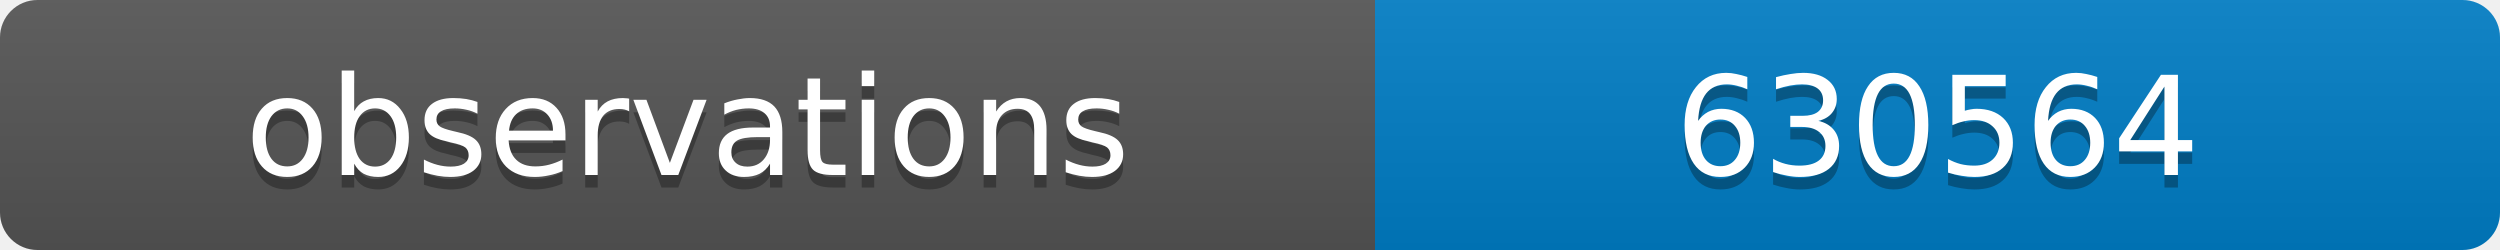
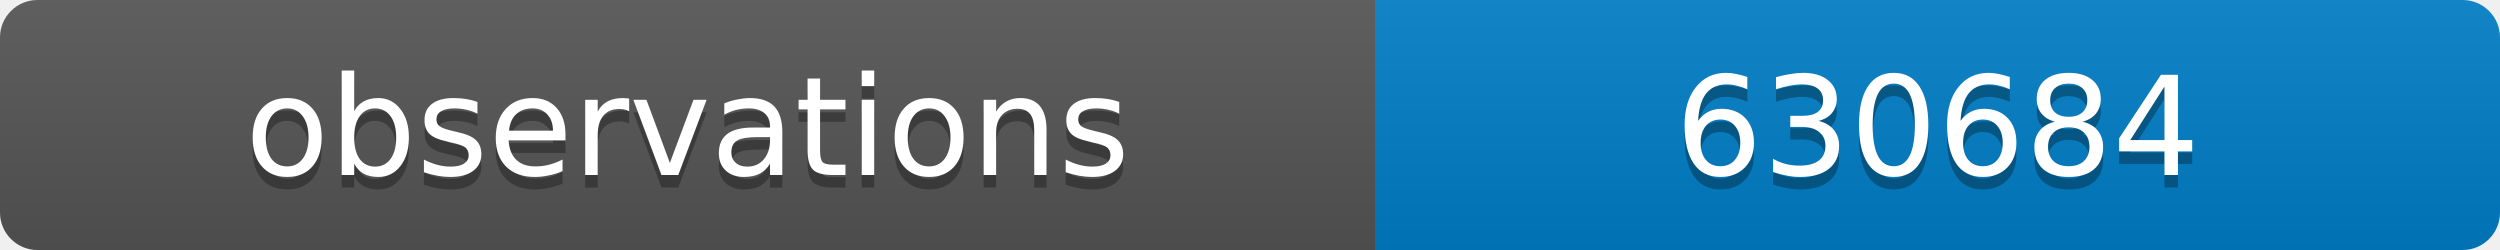
<svg xmlns="http://www.w3.org/2000/svg" width="200" height="20">
  <linearGradient id="b" x2="0" y2="100%">
    <stop offset="0" stop-color="#bbb" stop-opacity=".1" />
    <stop offset="1" stop-opacity=".1" />
  </linearGradient>
  <clipPath id="a">
    <rect width="200" height="20" rx="3" fill="#fff" />
  </clipPath>
  <g clip-path="url(#a)">
    <path fill="#555" d="M0 0h110v20H0z" />
    <path fill="#007ec6" d="M110 0h90v20H110z" />
    <path fill="url(#b)" d="M0 0h200v20H0z" />
  </g>
  <g fill="#fff" text-anchor="middle" font-family="DejaVu Sans,Verdana,Geneva,sans-serif" font-size="11">
    <text x="55" y="15" fill="#010101" fill-opacity=".3">observations</text>
    <text x="55" y="14">observations</text>
-     <text x="155" y="15" fill="#010101" fill-opacity=".3">630564</text>
-     <text x="155" y="14">630564</text>
+     <text x="155" y="15" fill="#010101" fill-opacity=".3">630684</text>
+     <text x="155" y="14">630684</text>
  </g>
</svg>
